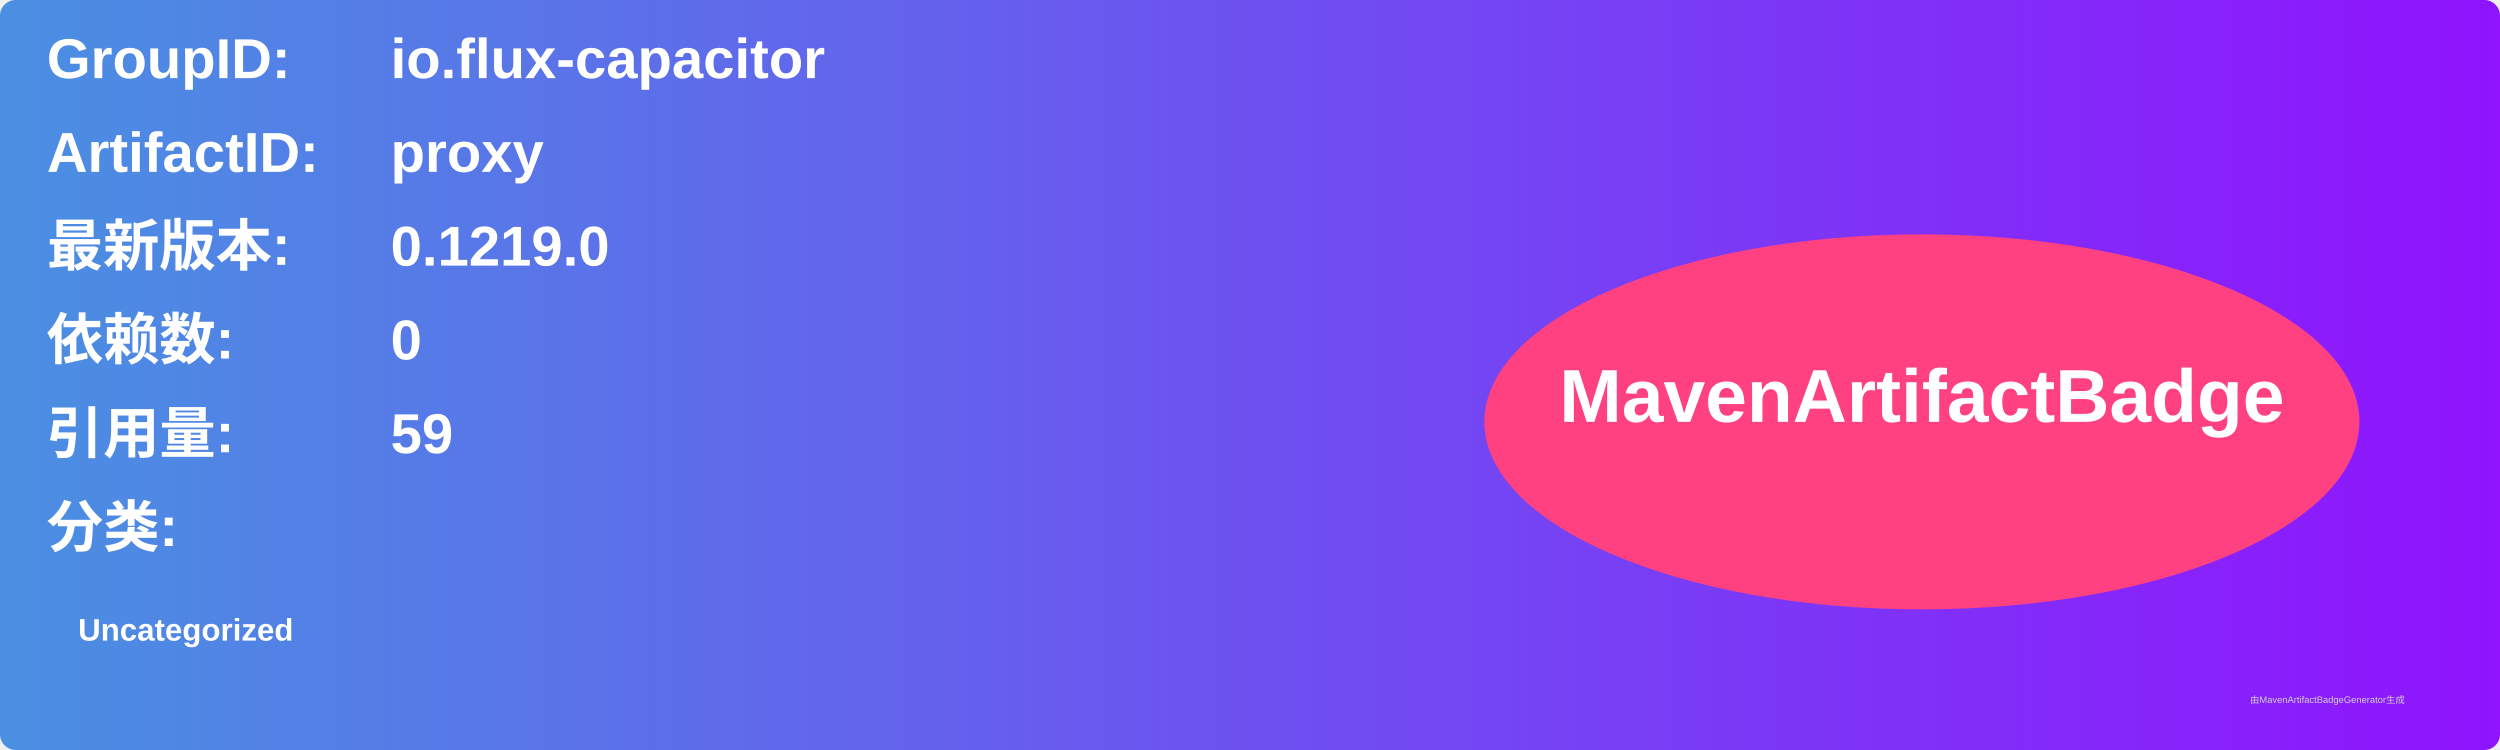
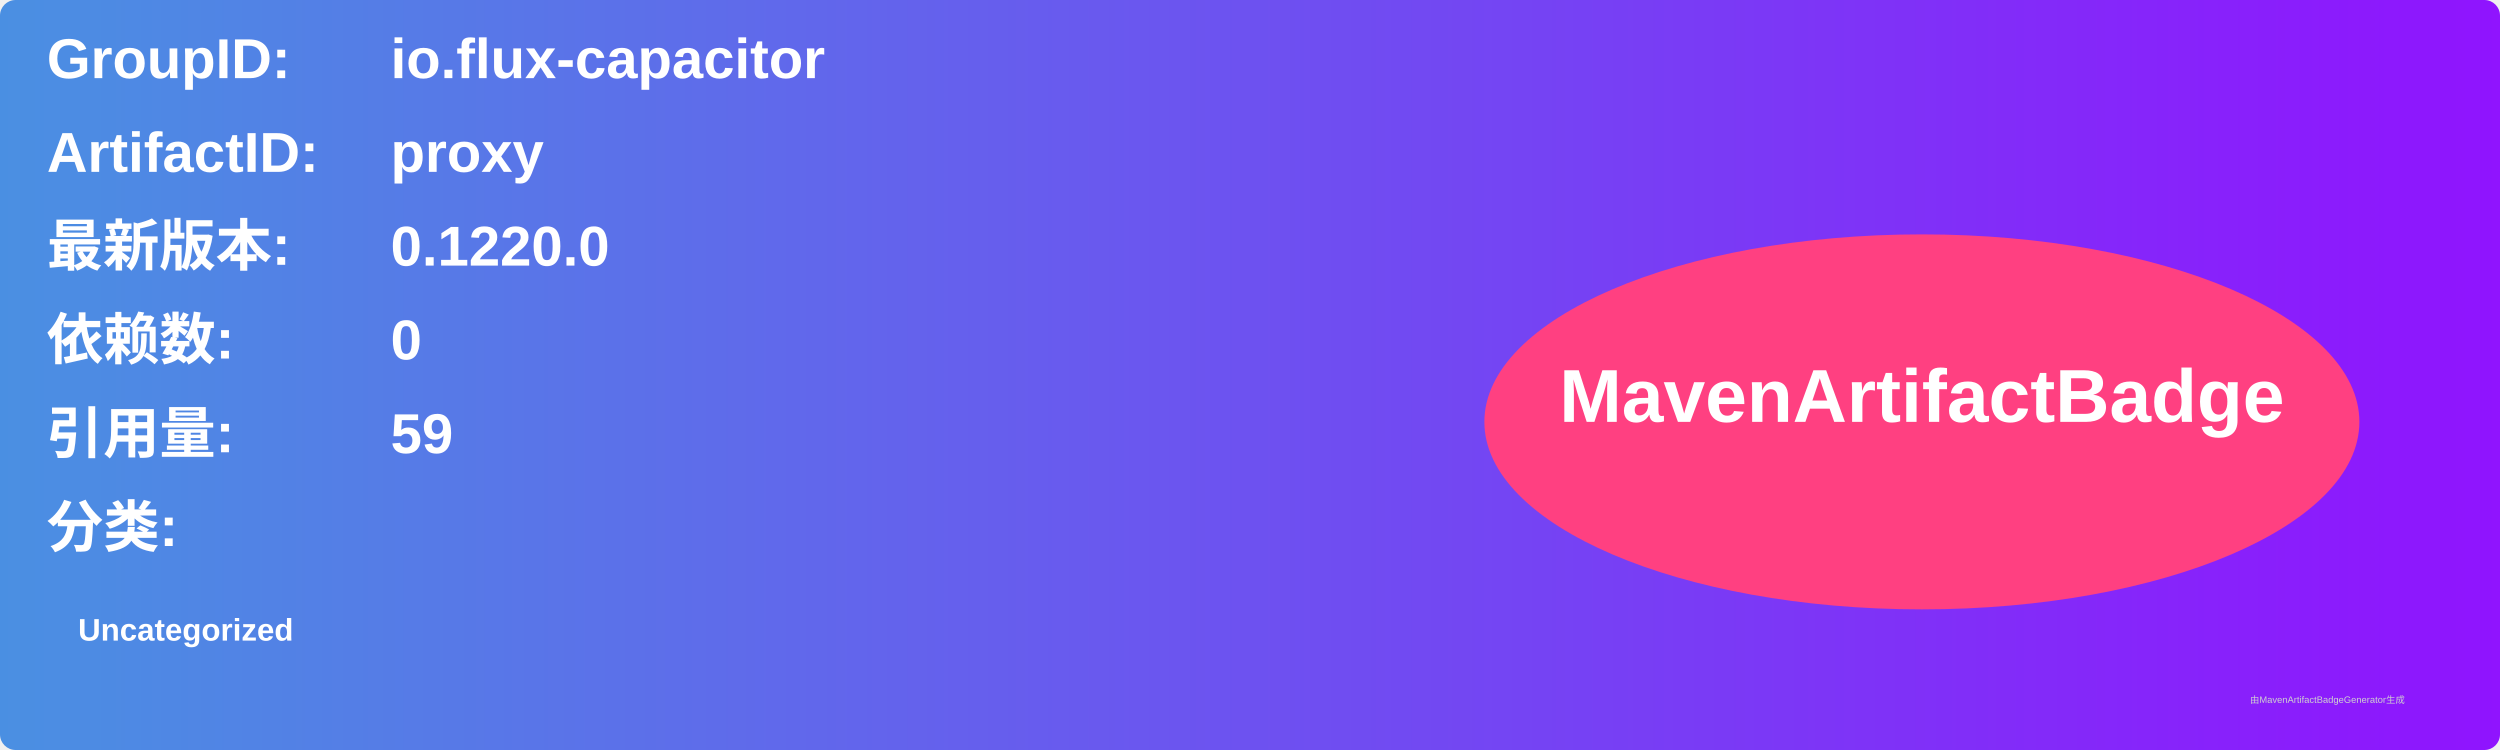
<svg xmlns="http://www.w3.org/2000/svg" width="800" height="240" viewBox="0 0 800 240">
  <linearGradient id="grad" x1="0%" y1="0%" x2="100%" y2="0%">
    <stop offset="0%" stop-color="#4a90e2" />
    <stop offset="100%" stop-color="#9013fe" />
  </linearGradient>
  <rect width="100%" height="100%" rx="5" ry="5" fill="url(#grad)" />
  <g transform="translate(15, 15)">
    <text x="0" y="10" font-family="Arial" font-size="18" fill="white" font-weight="bold" width="260">GroupID:</text>
    <text x="110" y="10" font-family="Arial" font-size="18" fill="white" font-weight="bold" width="460">io.flux-capacitor</text>
    <text x="0" y="40" font-family="Arial" font-size="18" fill="white" font-weight="bold" width="260">ArtifactID:</text>
    <text x="110" y="40" font-family="Arial" font-size="18" fill="white" font-weight="bold" width="460">proxy</text>
    <text x="0" y="70" font-family="Arial" font-size="18" fill="white" font-weight="bold">最新版本:</text>
    <text x="110" y="70" font-family="Arial" font-size="18" fill="white" font-weight="bold">
-       <tspan font-weight="bold">0.1219.0</tspan>
+       <tspan font-weight="bold">0.1220.0</tspan>
    </text>
    <text x="0" y="100" font-family="Arial" font-size="18" fill="white" font-weight="bold">依赖数: </text>
    <text x="110" y="100" font-family="Arial" font-size="18" fill="white">
      <tspan font-weight="bold">0</tspan>
    </text>
    <text x="0" y="130" font-family="Arial" font-size="18" fill="white" font-weight="bold">引用量: </text>
    <text x="110" y="130" font-family="Arial" font-size="18" fill="white">
      <tspan font-weight="bold">59</tspan>
    </text>
    <text x="0" y="160" font-family="Arial" font-size="18" fill="white" font-weight="bold">分类:</text>
    <text x="10" y="190" font-family="Arial" font-size="10" fill="white">
      <tspan font-weight="bold">Uncategorized</tspan>
    </text>
    <ellipse cx="600" cy="120" rx="140" ry="60" fill="#ff4081" />
    <text x="600" y="120" text-anchor="middle" font-family="Arial" font-size="24" fill="white" font-weight="bold">MavenArtifactBadge</text>
  </g>
  <text x="720" y="225" font-family="Arial" font-size="3" fill="#d0d0d0">由MavenArtifactBadgeGenerator生成</text>
</svg>
